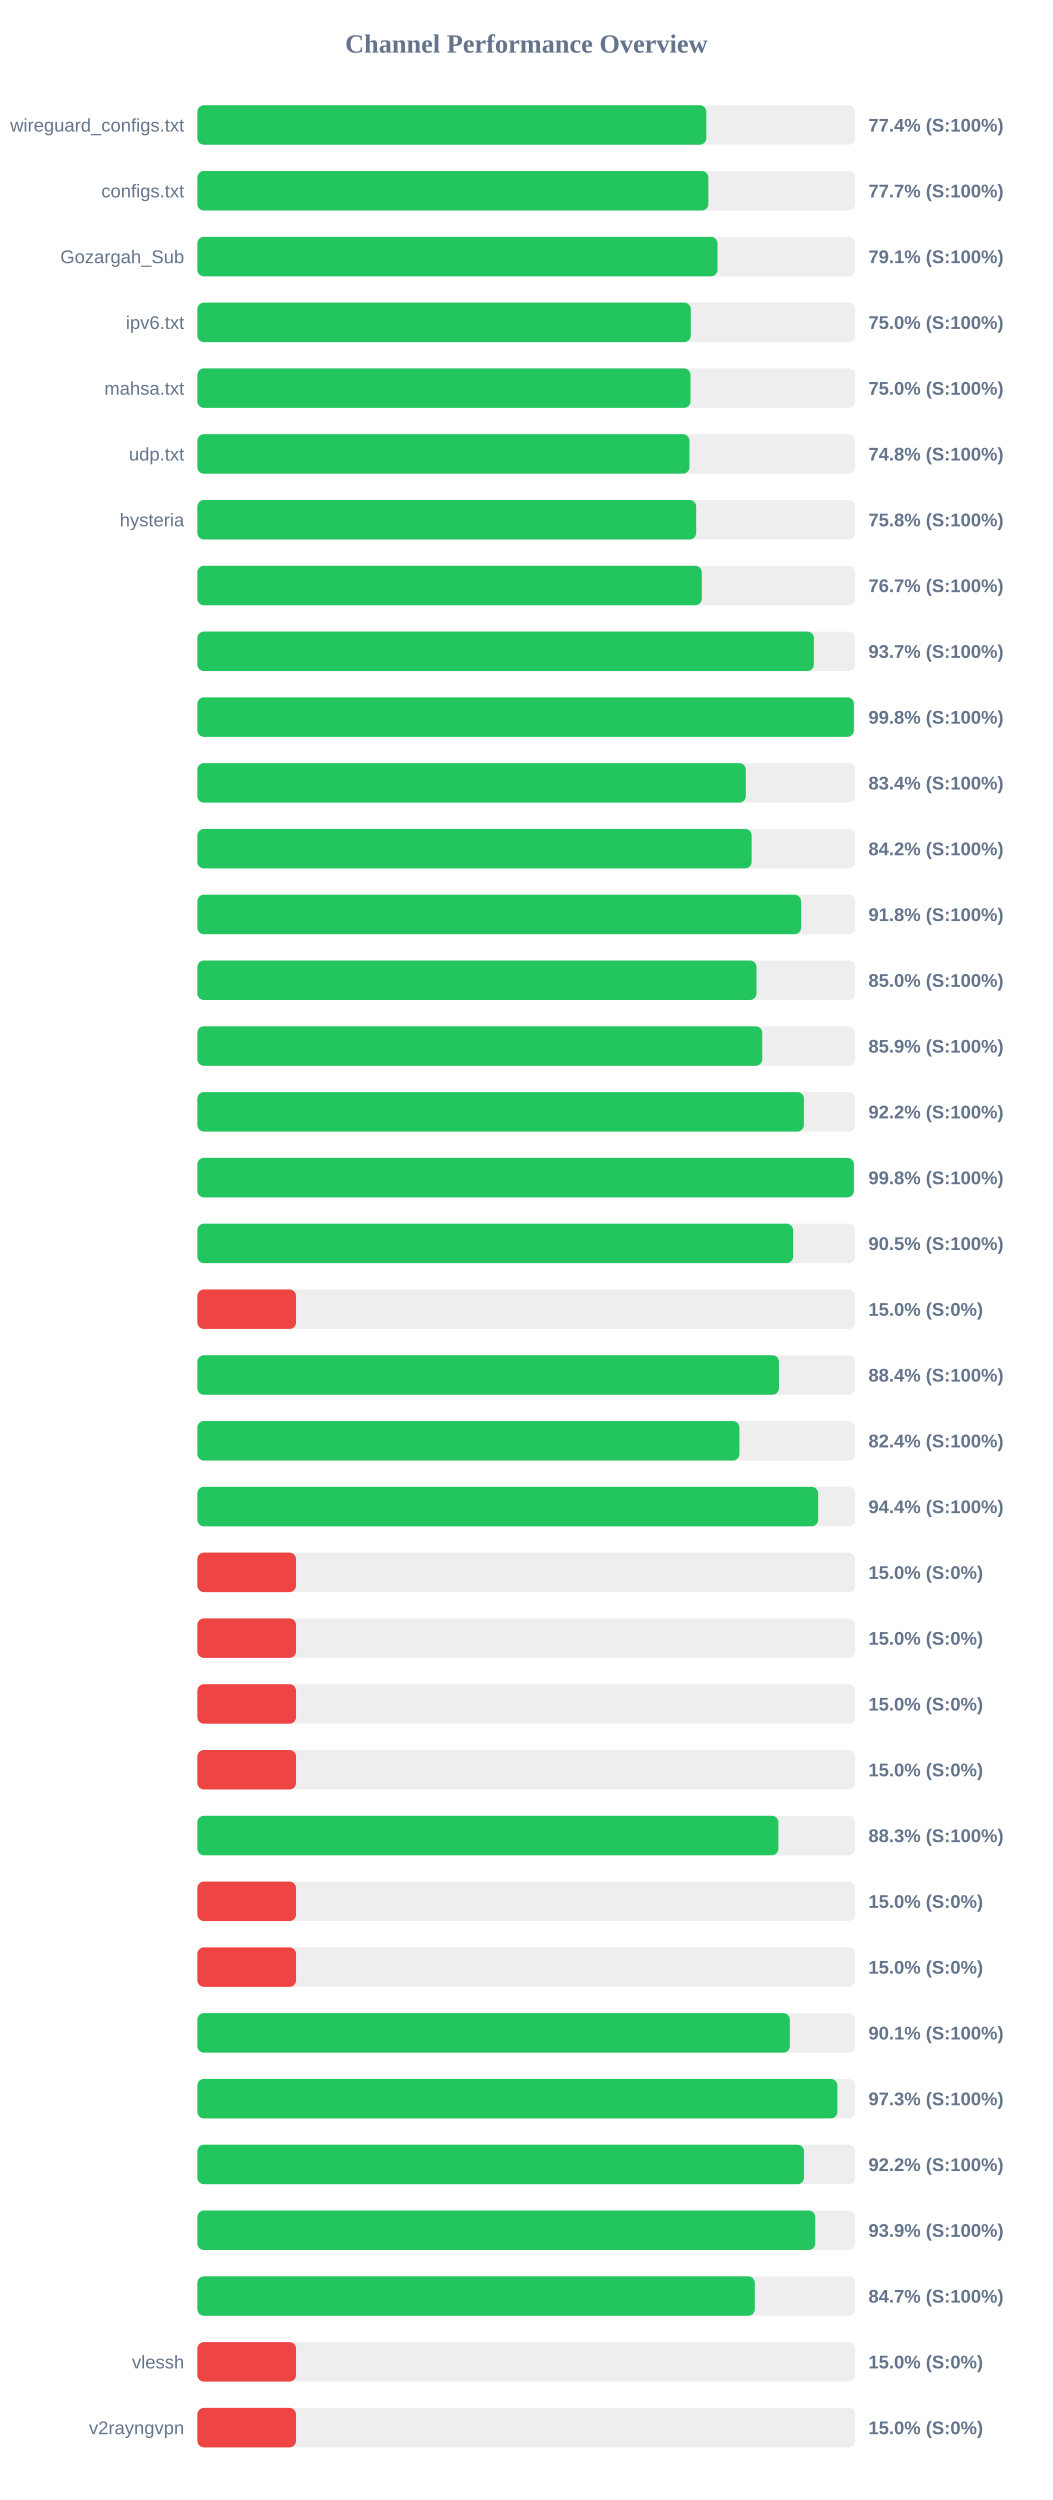
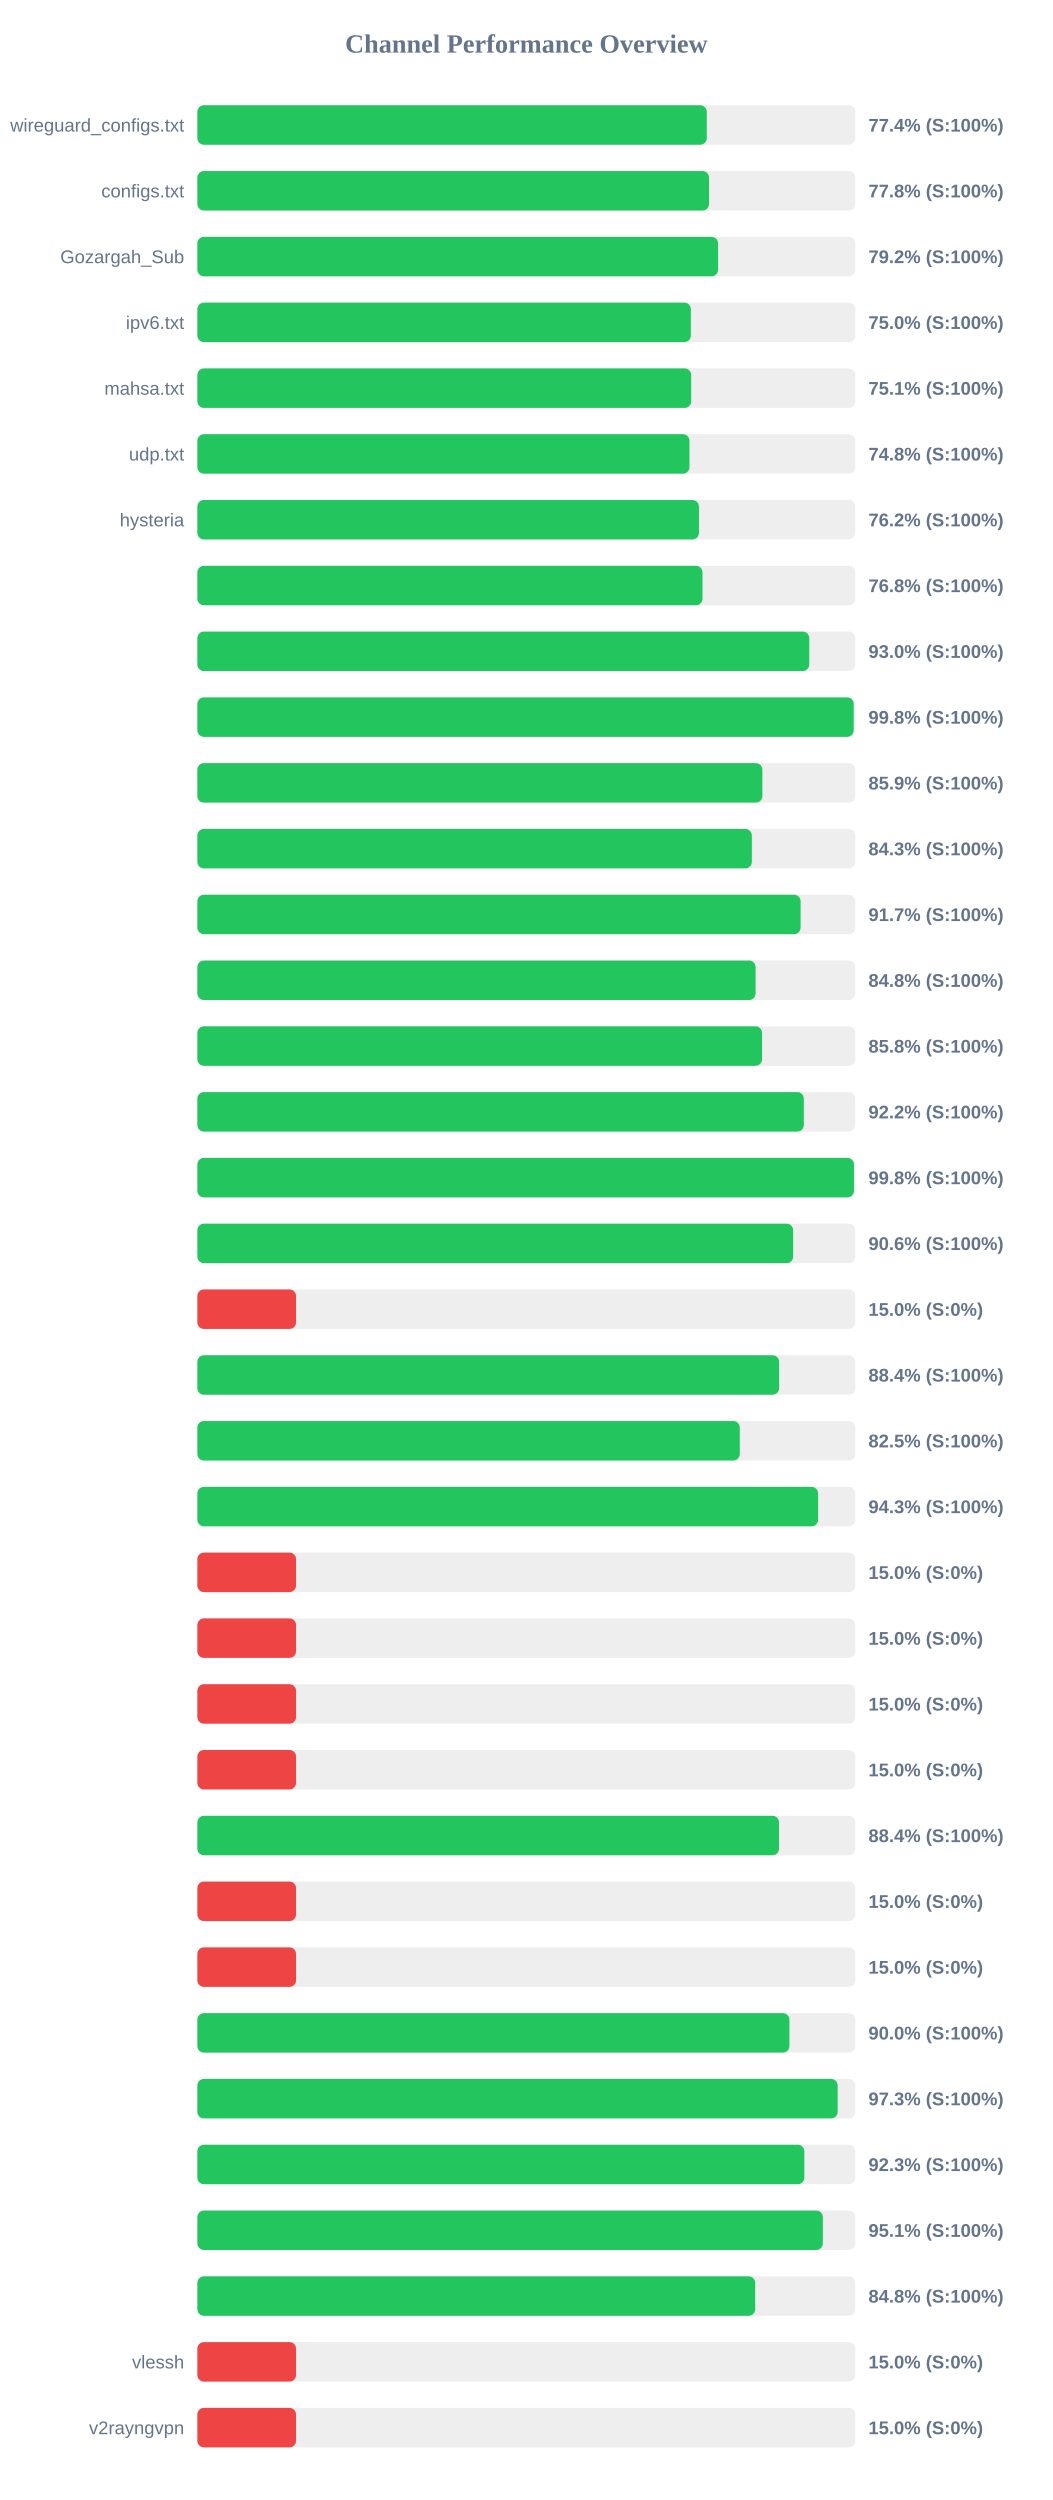
<svg xmlns="http://www.w3.org/2000/svg" width="800" height="1900" version="1.1">
  <style>
        .row { font: 14px Arial; fill: #64748b; }
        .score { font: bold 14px Arial; fill: #64748b; }
    </style>
  <text x="400" y="40" text-anchor="middle" font-size="20px" font-weight="bold" fill="#64748b">Channel Performance Overview</text>
  <rect x="150" y="80" width="500" height="30" fill="#eee" rx="5" />
-   <rect x="150" y="80" width="386.8" height="30" fill="#22c55e" rx="5" />
+   <rect x="150" y="80" width="387.15" height="30" fill="#22c55e" rx="5" />
  <text x="140" y="100" text-anchor="end" class="row">wireguard_configs.txt</text>
  <text x="660" y="100" text-anchor="start" class="score">77.4% (S:100%)</text>
  <rect x="150" y="130" width="500" height="30" fill="#eee" rx="5" />
-   <rect x="150" y="130" width="388.35" height="30" fill="#22c55e" rx="5" />
+   <rect x="150" y="130" width="388.85" height="30" fill="#22c55e" rx="5" />
  <text x="140" y="150" text-anchor="end" class="row">configs.txt</text>
-   <text x="660" y="150" text-anchor="start" class="score">77.7% (S:100%)</text>
+   <text x="660" y="150" text-anchor="start" class="score">77.8% (S:100%)</text>
  <rect x="150" y="180" width="500" height="30" fill="#eee" rx="5" />
-   <rect x="150" y="180" width="395.3" height="30" fill="#22c55e" rx="5" />
+   <rect x="150" y="180" width="395.75" height="30" fill="#22c55e" rx="5" />
  <text x="140" y="200" text-anchor="end" class="row">Gozargah_Sub</text>
-   <text x="660" y="200" text-anchor="start" class="score">79.1% (S:100%)</text>
+   <text x="660" y="200" text-anchor="start" class="score">79.2% (S:100%)</text>
  <rect x="150" y="230" width="500" height="30" fill="#eee" rx="5" />
-   <rect x="150" y="230" width="375.0" height="30" fill="#22c55e" rx="5" />
+   <rect x="150" y="230" width="375.05" height="30" fill="#22c55e" rx="5" />
  <text x="140" y="250" text-anchor="end" class="row">ipv6.txt</text>
  <text x="660" y="250" text-anchor="start" class="score">75.0% (S:100%)</text>
  <rect x="150" y="280" width="500" height="30" fill="#eee" rx="5" />
-   <rect x="150" y="280" width="374.8" height="30" fill="#22c55e" rx="5" />
+   <rect x="150" y="280" width="375.3" height="30" fill="#22c55e" rx="5" />
  <text x="140" y="300" text-anchor="end" class="row">mahsa.txt</text>
-   <text x="660" y="300" text-anchor="start" class="score">75.0% (S:100%)</text>
+   <text x="660" y="300" text-anchor="start" class="score">75.1% (S:100%)</text>
  <rect x="150" y="330" width="500" height="30" fill="#eee" rx="5" />
  <rect x="150" y="330" width="374.0" height="30" fill="#22c55e" rx="5" />
  <text x="140" y="350" text-anchor="end" class="row">udp.txt</text>
  <text x="660" y="350" text-anchor="start" class="score">74.8% (S:100%)</text>
  <rect x="150" y="380" width="500" height="30" fill="#eee" rx="5" />
-   <rect x="150" y="380" width="379.1" height="30" fill="#22c55e" rx="5" />
+   <rect x="150" y="380" width="381.2" height="30" fill="#22c55e" rx="5" />
  <text x="140" y="400" text-anchor="end" class="row">hysteria</text>
-   <text x="660" y="400" text-anchor="start" class="score">75.8% (S:100%)</text>
+   <text x="660" y="400" text-anchor="start" class="score">76.2% (S:100%)</text>
  <rect x="150" y="430" width="500" height="30" fill="#eee" rx="5" />
-   <rect x="150" y="430" width="383.35" height="30" fill="#22c55e" rx="5" />
+   <rect x="150" y="430" width="383.9" height="30" fill="#22c55e" rx="5" />
  <text x="140" y="450" text-anchor="end" class="row" />
-   <text x="660" y="450" text-anchor="start" class="score">76.7% (S:100%)</text>
+   <text x="660" y="450" text-anchor="start" class="score">76.8% (S:100%)</text>
  <rect x="150" y="480" width="500" height="30" fill="#eee" rx="5" />
-   <rect x="150" y="480" width="468.55" height="30" fill="#22c55e" rx="5" />
+   <rect x="150" y="480" width="465.05" height="30" fill="#22c55e" rx="5" />
  <text x="140" y="500" text-anchor="end" class="row" />
-   <text x="660" y="500" text-anchor="start" class="score">93.7% (S:100%)</text>
+   <text x="660" y="500" text-anchor="start" class="score">93.0% (S:100%)</text>
  <rect x="150" y="530" width="500" height="30" fill="#eee" rx="5" />
-   <rect x="150" y="530" width="498.95" height="30" fill="#22c55e" rx="5" />
+   <rect x="150" y="530" width="498.8" height="30" fill="#22c55e" rx="5" />
  <text x="140" y="550" text-anchor="end" class="row" />
  <text x="660" y="550" text-anchor="start" class="score">99.8% (S:100%)</text>
  <rect x="150" y="580" width="500" height="30" fill="#eee" rx="5" />
-   <rect x="150" y="580" width="416.8" height="30" fill="#22c55e" rx="5" />
+   <rect x="150" y="580" width="429.4" height="30" fill="#22c55e" rx="5" />
  <text x="140" y="600" text-anchor="end" class="row" />
-   <text x="660" y="600" text-anchor="start" class="score">83.4% (S:100%)</text>
+   <text x="660" y="600" text-anchor="start" class="score">85.9% (S:100%)</text>
  <rect x="150" y="630" width="500" height="30" fill="#eee" rx="5" />
-   <rect x="150" y="630" width="421.25" height="30" fill="#22c55e" rx="5" />
+   <rect x="150" y="630" width="421.4" height="30" fill="#22c55e" rx="5" />
  <text x="140" y="650" text-anchor="end" class="row" />
-   <text x="660" y="650" text-anchor="start" class="score">84.2% (S:100%)</text>
+   <text x="660" y="650" text-anchor="start" class="score">84.3% (S:100%)</text>
  <rect x="150" y="680" width="500" height="30" fill="#eee" rx="5" />
-   <rect x="150" y="680" width="458.85" height="30" fill="#22c55e" rx="5" />
+   <rect x="150" y="680" width="458.45" height="30" fill="#22c55e" rx="5" />
  <text x="140" y="700" text-anchor="end" class="row" />
-   <text x="660" y="700" text-anchor="start" class="score">91.8% (S:100%)</text>
+   <text x="660" y="700" text-anchor="start" class="score">91.7% (S:100%)</text>
  <rect x="150" y="730" width="500" height="30" fill="#eee" rx="5" />
-   <rect x="150" y="730" width="424.95" height="30" fill="#22c55e" rx="5" />
+   <rect x="150" y="730" width="424.25" height="30" fill="#22c55e" rx="5" />
  <text x="140" y="750" text-anchor="end" class="row" />
-   <text x="660" y="750" text-anchor="start" class="score">85.0% (S:100%)</text>
+   <text x="660" y="750" text-anchor="start" class="score">84.8% (S:100%)</text>
  <rect x="150" y="780" width="500" height="30" fill="#eee" rx="5" />
-   <rect x="150" y="780" width="429.3" height="30" fill="#22c55e" rx="5" />
+   <rect x="150" y="780" width="429.15" height="30" fill="#22c55e" rx="5" />
  <text x="140" y="800" text-anchor="end" class="row" />
-   <text x="660" y="800" text-anchor="start" class="score">85.9% (S:100%)</text>
+   <text x="660" y="800" text-anchor="start" class="score">85.8% (S:100%)</text>
  <rect x="150" y="830" width="500" height="30" fill="#eee" rx="5" />
-   <rect x="150" y="830" width="460.95" height="30" fill="#22c55e" rx="5" />
+   <rect x="150" y="830" width="460.9" height="30" fill="#22c55e" rx="5" />
  <text x="140" y="850" text-anchor="end" class="row" />
  <text x="660" y="850" text-anchor="start" class="score">92.2% (S:100%)</text>
  <rect x="150" y="880" width="500" height="30" fill="#eee" rx="5" />
-   <rect x="150" y="880" width="498.95" height="30" fill="#22c55e" rx="5" />
+   <rect x="150" y="880" width="499.0" height="30" fill="#22c55e" rx="5" />
  <text x="140" y="900" text-anchor="end" class="row" />
  <text x="660" y="900" text-anchor="start" class="score">99.8% (S:100%)</text>
  <rect x="150" y="930" width="500" height="30" fill="#eee" rx="5" />
-   <rect x="150" y="930" width="452.75" height="30" fill="#22c55e" rx="5" />
+   <rect x="150" y="930" width="452.8" height="30" fill="#22c55e" rx="5" />
  <text x="140" y="950" text-anchor="end" class="row" />
-   <text x="660" y="950" text-anchor="start" class="score">90.5% (S:100%)</text>
+   <text x="660" y="950" text-anchor="start" class="score">90.6% (S:100%)</text>
  <rect x="150" y="980" width="500" height="30" fill="#eee" rx="5" />
  <rect x="150" y="980" width="75.0" height="30" fill="#ef4444" rx="5" />
  <text x="140" y="1000" text-anchor="end" class="row" />
  <text x="660" y="1000" text-anchor="start" class="score">15.0% (S:0%)</text>
  <rect x="150" y="1030" width="500" height="30" fill="#eee" rx="5" />
-   <rect x="150" y="1030" width="442.0" height="30" fill="#22c55e" rx="5" />
+   <rect x="150" y="1030" width="442.15" height="30" fill="#22c55e" rx="5" />
  <text x="140" y="1050" text-anchor="end" class="row" />
  <text x="660" y="1050" text-anchor="start" class="score">88.4% (S:100%)</text>
  <rect x="150" y="1080" width="500" height="30" fill="#eee" rx="5" />
-   <rect x="150" y="1080" width="411.95" height="30" fill="#22c55e" rx="5" />
+   <rect x="150" y="1080" width="412.25" height="30" fill="#22c55e" rx="5" />
  <text x="140" y="1100" text-anchor="end" class="row" />
-   <text x="660" y="1100" text-anchor="start" class="score">82.4% (S:100%)</text>
+   <text x="660" y="1100" text-anchor="start" class="score">82.5% (S:100%)</text>
  <rect x="150" y="1130" width="500" height="30" fill="#eee" rx="5" />
-   <rect x="150" y="1130" width="471.8" height="30" fill="#22c55e" rx="5" />
+   <rect x="150" y="1130" width="471.75" height="30" fill="#22c55e" rx="5" />
  <text x="140" y="1150" text-anchor="end" class="row" />
-   <text x="660" y="1150" text-anchor="start" class="score">94.4% (S:100%)</text>
+   <text x="660" y="1150" text-anchor="start" class="score">94.3% (S:100%)</text>
  <rect x="150" y="1180" width="500" height="30" fill="#eee" rx="5" />
  <rect x="150" y="1180" width="75.0" height="30" fill="#ef4444" rx="5" />
  <text x="140" y="1200" text-anchor="end" class="row" />
  <text x="660" y="1200" text-anchor="start" class="score">15.0% (S:0%)</text>
  <rect x="150" y="1230" width="500" height="30" fill="#eee" rx="5" />
  <rect x="150" y="1230" width="75.0" height="30" fill="#ef4444" rx="5" />
  <text x="140" y="1250" text-anchor="end" class="row" />
  <text x="660" y="1250" text-anchor="start" class="score">15.0% (S:0%)</text>
  <rect x="150" y="1280" width="500" height="30" fill="#eee" rx="5" />
  <rect x="150" y="1280" width="75.0" height="30" fill="#ef4444" rx="5" />
  <text x="140" y="1300" text-anchor="end" class="row" />
  <text x="660" y="1300" text-anchor="start" class="score">15.0% (S:0%)</text>
  <rect x="150" y="1330" width="500" height="30" fill="#eee" rx="5" />
  <rect x="150" y="1330" width="75.0" height="30" fill="#ef4444" rx="5" />
  <text x="140" y="1350" text-anchor="end" class="row" />
  <text x="660" y="1350" text-anchor="start" class="score">15.0% (S:0%)</text>
  <rect x="150" y="1380" width="500" height="30" fill="#eee" rx="5" />
-   <rect x="150" y="1380" width="441.55" height="30" fill="#22c55e" rx="5" />
+   <rect x="150" y="1380" width="442.05" height="30" fill="#22c55e" rx="5" />
  <text x="140" y="1400" text-anchor="end" class="row" />
-   <text x="660" y="1400" text-anchor="start" class="score">88.3% (S:100%)</text>
+   <text x="660" y="1400" text-anchor="start" class="score">88.4% (S:100%)</text>
  <rect x="150" y="1430" width="500" height="30" fill="#eee" rx="5" />
  <rect x="150" y="1430" width="75.0" height="30" fill="#ef4444" rx="5" />
  <text x="140" y="1450" text-anchor="end" class="row" />
  <text x="660" y="1450" text-anchor="start" class="score">15.0% (S:0%)</text>
  <rect x="150" y="1480" width="500" height="30" fill="#eee" rx="5" />
  <rect x="150" y="1480" width="75.0" height="30" fill="#ef4444" rx="5" />
  <text x="140" y="1500" text-anchor="end" class="row" />
  <text x="660" y="1500" text-anchor="start" class="score">15.0% (S:0%)</text>
  <rect x="150" y="1530" width="500" height="30" fill="#eee" rx="5" />
-   <rect x="150" y="1530" width="450.3" height="30" fill="#22c55e" rx="5" />
+   <rect x="150" y="1530" width="449.95" height="30" fill="#22c55e" rx="5" />
  <text x="140" y="1550" text-anchor="end" class="row" />
-   <text x="660" y="1550" text-anchor="start" class="score">90.1% (S:100%)</text>
+   <text x="660" y="1550" text-anchor="start" class="score">90.0% (S:100%)</text>
  <rect x="150" y="1580" width="500" height="30" fill="#eee" rx="5" />
-   <rect x="150" y="1580" width="486.4" height="30" fill="#22c55e" rx="5" />
+   <rect x="150" y="1580" width="486.6" height="30" fill="#22c55e" rx="5" />
  <text x="140" y="1600" text-anchor="end" class="row" />
  <text x="660" y="1600" text-anchor="start" class="score">97.3% (S:100%)</text>
  <rect x="150" y="1630" width="500" height="30" fill="#eee" rx="5" />
-   <rect x="150" y="1630" width="461.05" height="30" fill="#22c55e" rx="5" />
+   <rect x="150" y="1630" width="461.3" height="30" fill="#22c55e" rx="5" />
  <text x="140" y="1650" text-anchor="end" class="row" />
-   <text x="660" y="1650" text-anchor="start" class="score">92.2% (S:100%)</text>
+   <text x="660" y="1650" text-anchor="start" class="score">92.3% (S:100%)</text>
  <rect x="150" y="1680" width="500" height="30" fill="#eee" rx="5" />
-   <rect x="150" y="1680" width="469.6" height="30" fill="#22c55e" rx="5" />
+   <rect x="150" y="1680" width="475.35" height="30" fill="#22c55e" rx="5" />
  <text x="140" y="1700" text-anchor="end" class="row" />
-   <text x="660" y="1700" text-anchor="start" class="score">93.9% (S:100%)</text>
+   <text x="660" y="1700" text-anchor="start" class="score">95.1% (S:100%)</text>
  <rect x="150" y="1730" width="500" height="30" fill="#eee" rx="5" />
-   <rect x="150" y="1730" width="423.65" height="30" fill="#22c55e" rx="5" />
+   <rect x="150" y="1730" width="423.95" height="30" fill="#22c55e" rx="5" />
  <text x="140" y="1750" text-anchor="end" class="row" />
-   <text x="660" y="1750" text-anchor="start" class="score">84.7% (S:100%)</text>
+   <text x="660" y="1750" text-anchor="start" class="score">84.8% (S:100%)</text>
  <rect x="150" y="1780" width="500" height="30" fill="#eee" rx="5" />
  <rect x="150" y="1780" width="75.0" height="30" fill="#ef4444" rx="5" />
  <text x="140" y="1800" text-anchor="end" class="row">vlessh</text>
  <text x="660" y="1800" text-anchor="start" class="score">15.0% (S:0%)</text>
  <rect x="150" y="1830" width="500" height="30" fill="#eee" rx="5" />
  <rect x="150" y="1830" width="75.0" height="30" fill="#ef4444" rx="5" />
  <text x="140" y="1850" text-anchor="end" class="row">v2rayngvpn</text>
  <text x="660" y="1850" text-anchor="start" class="score">15.0% (S:0%)</text>
</svg>
